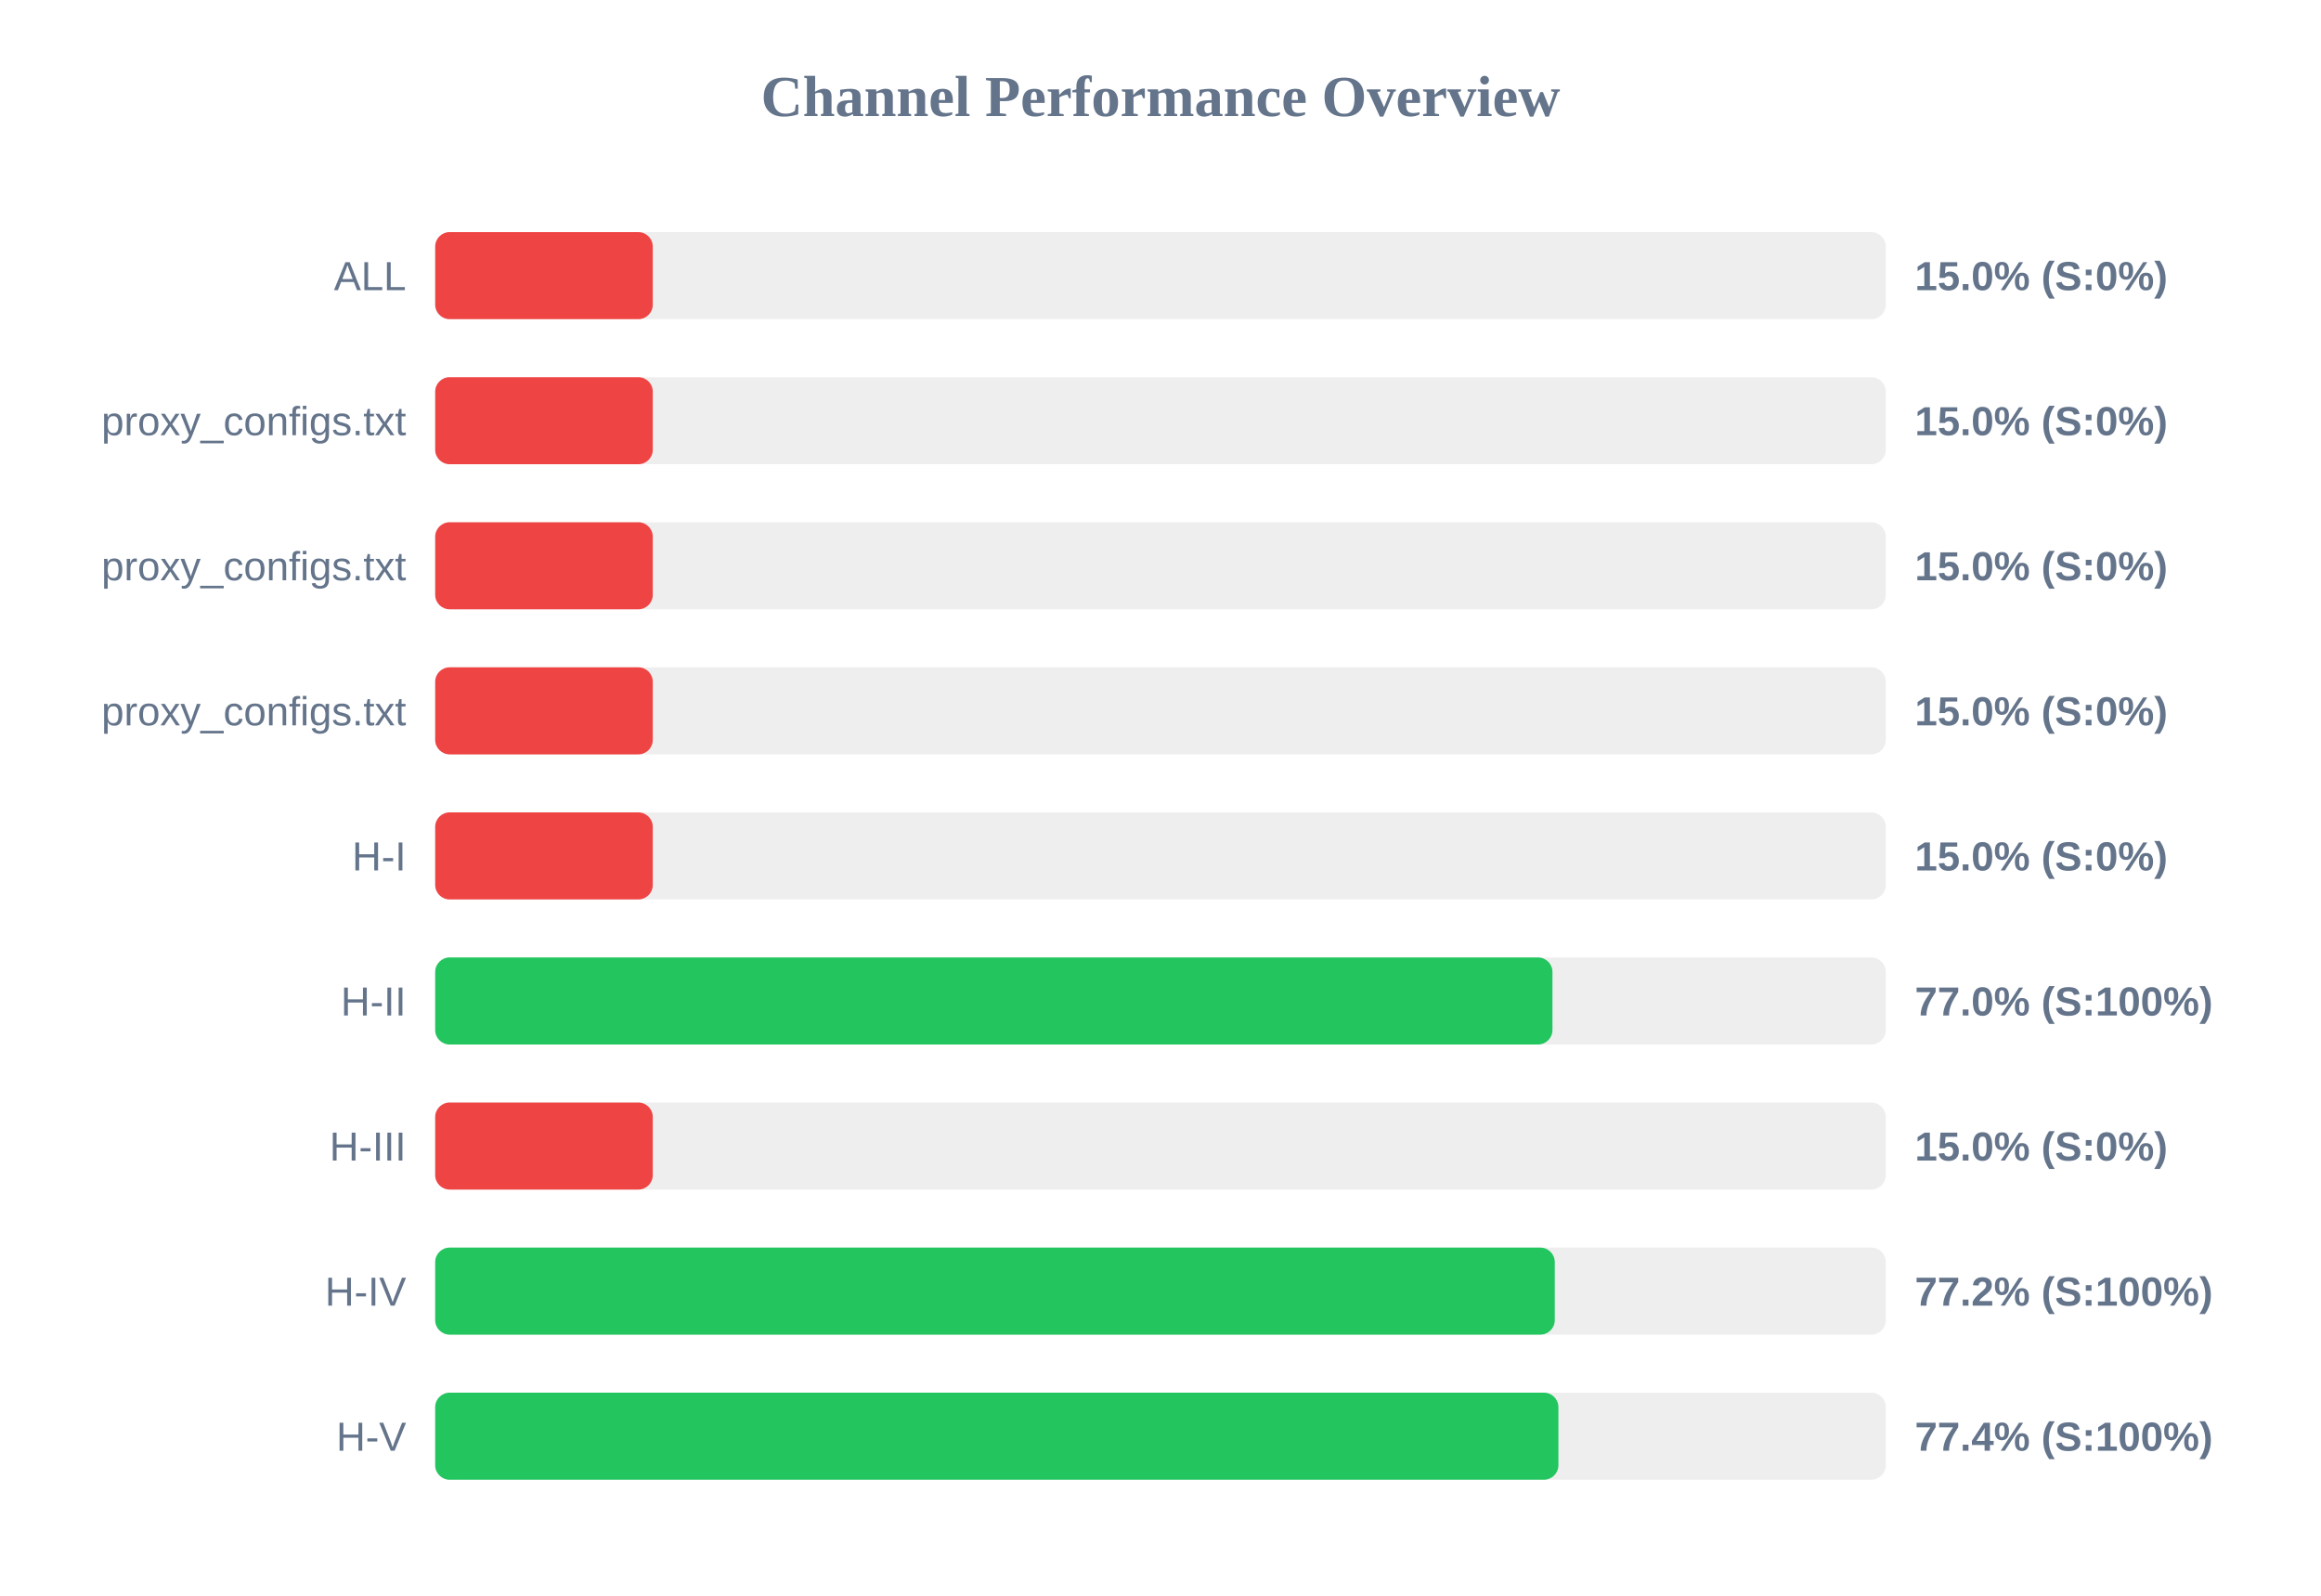
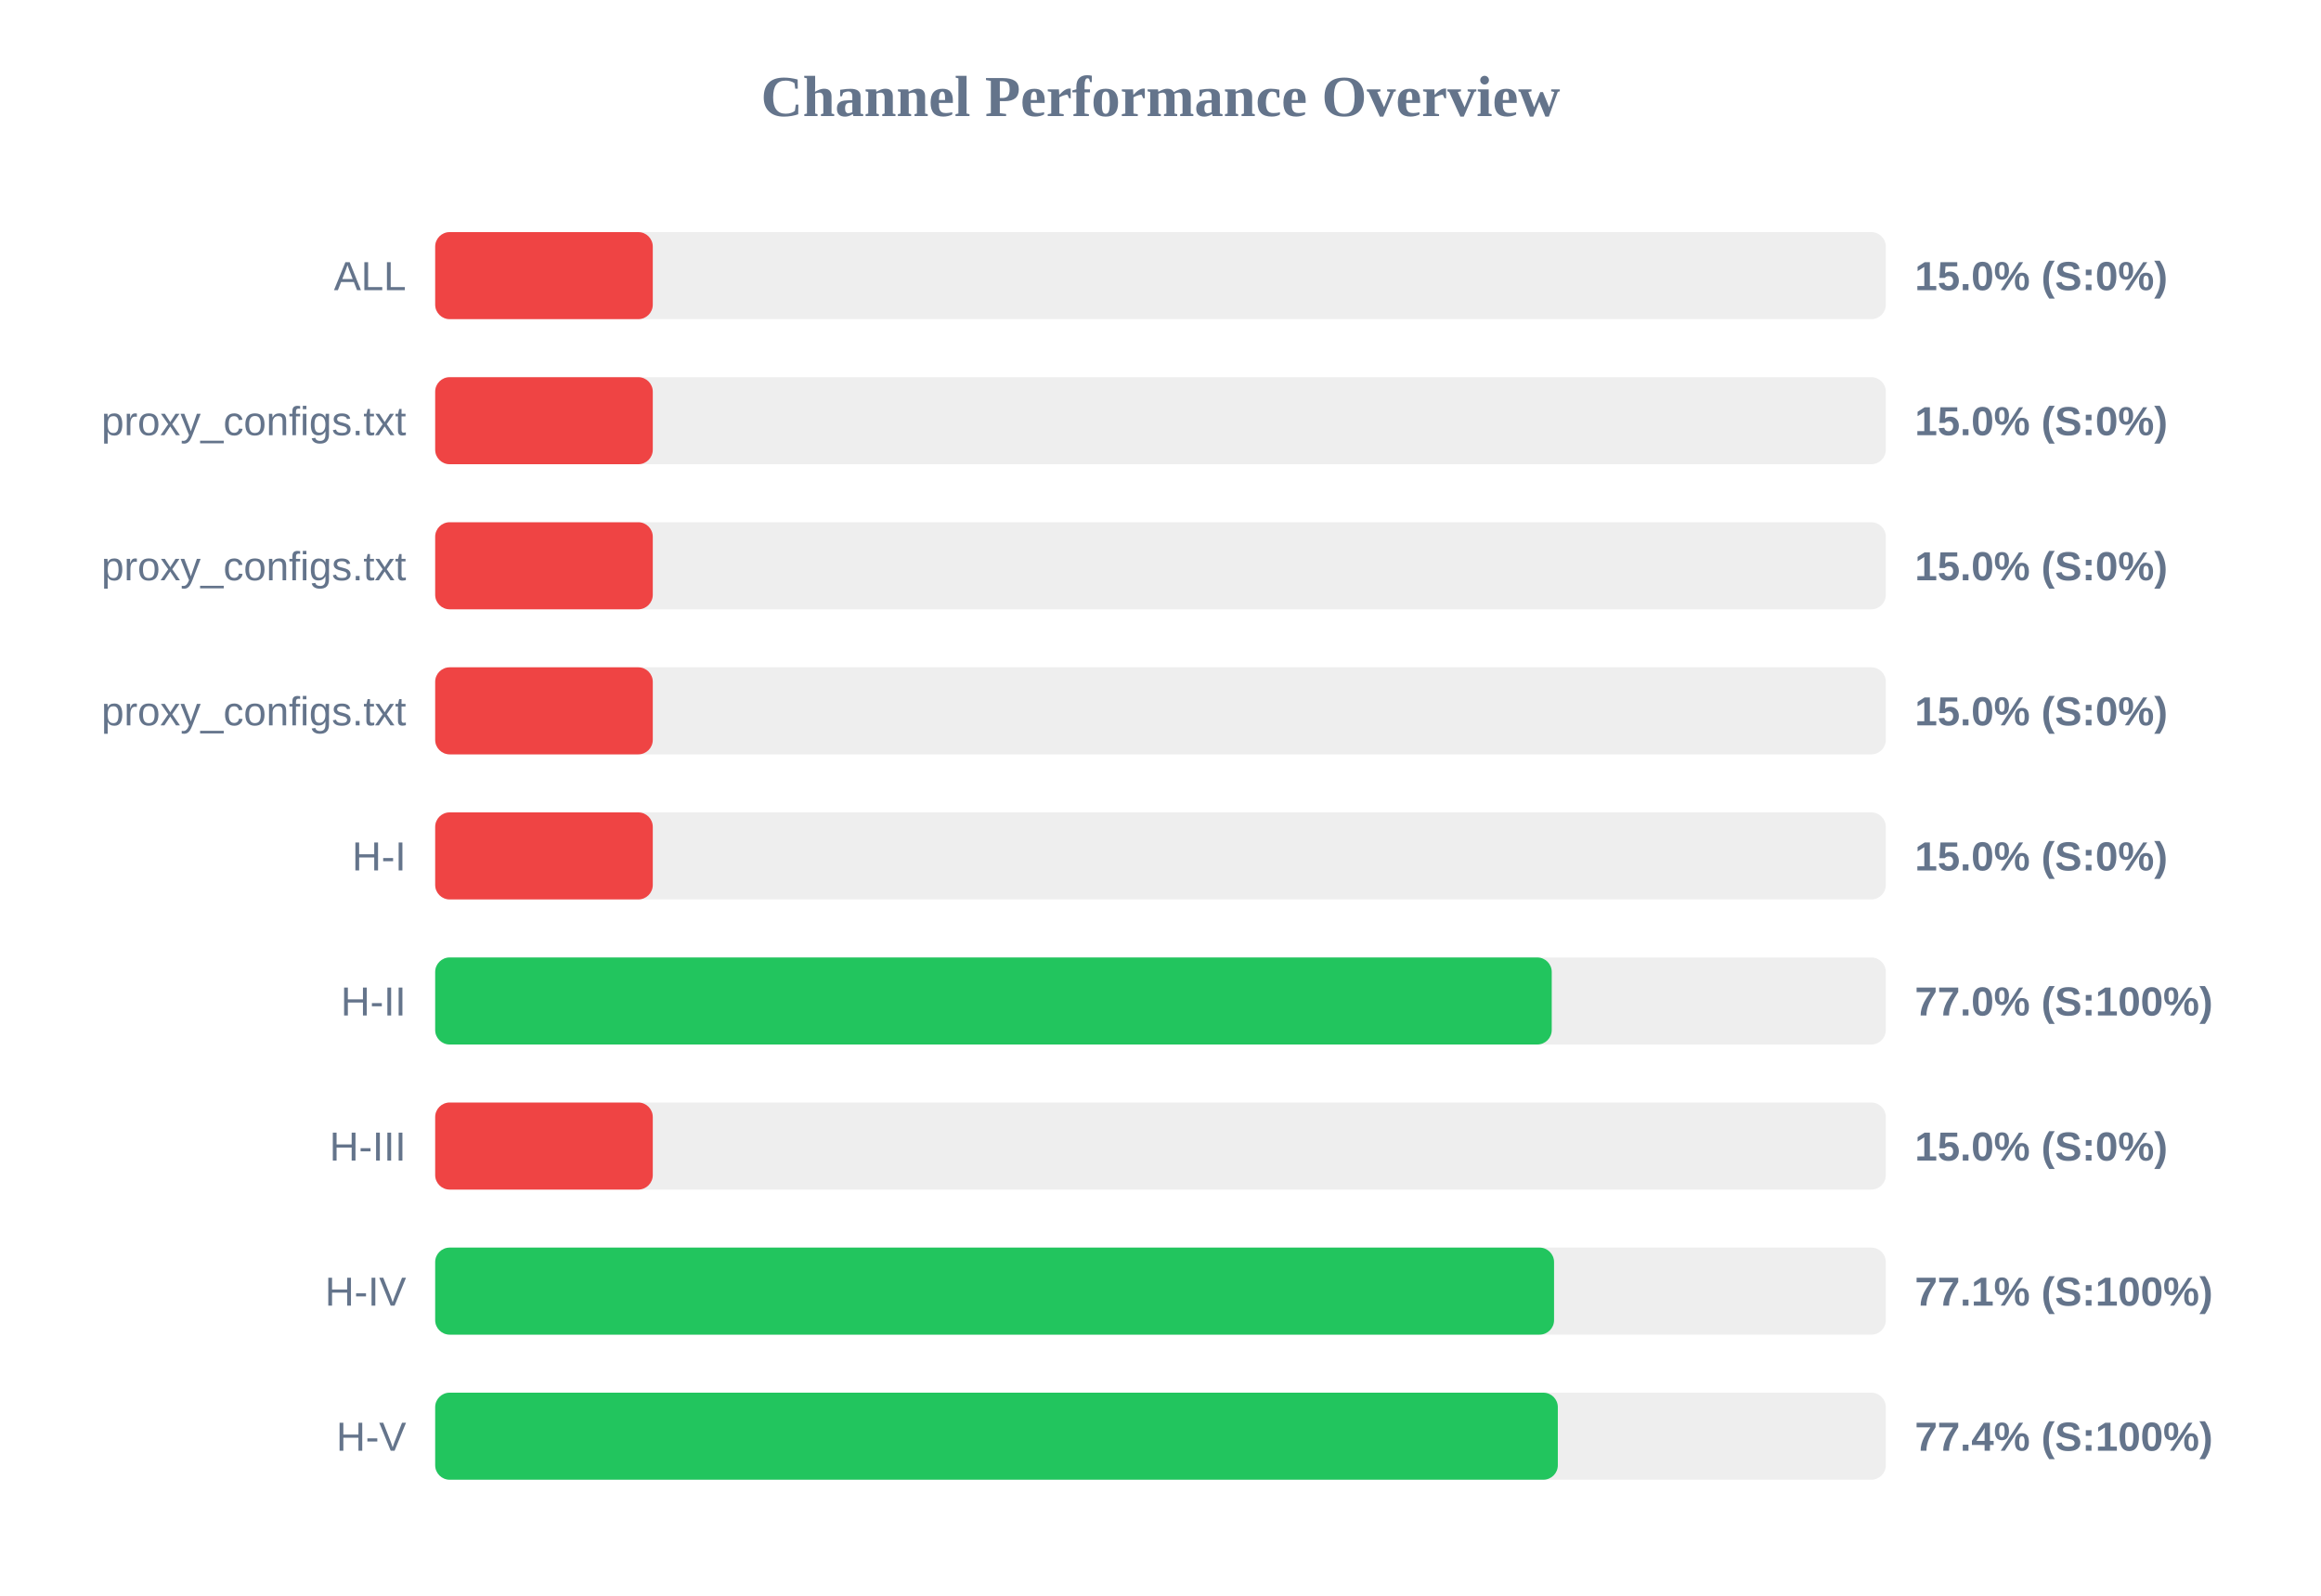
<svg xmlns="http://www.w3.org/2000/svg" width="800" height="550" version="1.1">
  <style>
        .row { font: 14px Arial; fill: #64748b; }
        .score { font: bold 14px Arial; fill: #64748b; }
    </style>
  <text x="400" y="40" text-anchor="middle" font-size="20px" font-weight="bold" fill="#64748b">Channel Performance Overview</text>
  <rect x="150" y="80" width="500" height="30" fill="#eee" rx="5" />
  <rect x="150" y="80" width="75.0" height="30" fill="#ef4444" rx="5" />
  <text x="140" y="100" text-anchor="end" class="row">ALL</text>
  <text x="660" y="100" text-anchor="start" class="score">15.0% (S:0%)</text>
  <rect x="150" y="130" width="500" height="30" fill="#eee" rx="5" />
  <rect x="150" y="130" width="75.0" height="30" fill="#ef4444" rx="5" />
  <text x="140" y="150" text-anchor="end" class="row">proxy_configs.txt</text>
  <text x="660" y="150" text-anchor="start" class="score">15.0% (S:0%)</text>
  <rect x="150" y="180" width="500" height="30" fill="#eee" rx="5" />
  <rect x="150" y="180" width="75.0" height="30" fill="#ef4444" rx="5" />
  <text x="140" y="200" text-anchor="end" class="row">proxy_configs.txt</text>
  <text x="660" y="200" text-anchor="start" class="score">15.0% (S:0%)</text>
  <rect x="150" y="230" width="500" height="30" fill="#eee" rx="5" />
  <rect x="150" y="230" width="75.0" height="30" fill="#ef4444" rx="5" />
  <text x="140" y="250" text-anchor="end" class="row">proxy_configs.txt</text>
  <text x="660" y="250" text-anchor="start" class="score">15.0% (S:0%)</text>
  <rect x="150" y="280" width="500" height="30" fill="#eee" rx="5" />
  <rect x="150" y="280" width="75.0" height="30" fill="#ef4444" rx="5" />
  <text x="140" y="300" text-anchor="end" class="row">H-I</text>
  <text x="660" y="300" text-anchor="start" class="score">15.0% (S:0%)</text>
  <rect x="150" y="330" width="500" height="30" fill="#eee" rx="5" />
-   <rect x="150" y="330" width="385.1" height="30" fill="#22c55e" rx="5" />
+   <rect x="150" y="330" width="384.85" height="30" fill="#22c55e" rx="5" />
  <text x="140" y="350" text-anchor="end" class="row">H-II</text>
  <text x="660" y="350" text-anchor="start" class="score">77.0% (S:100%)</text>
  <rect x="150" y="380" width="500" height="30" fill="#eee" rx="5" />
  <rect x="150" y="380" width="75.0" height="30" fill="#ef4444" rx="5" />
  <text x="140" y="400" text-anchor="end" class="row">H-III</text>
  <text x="660" y="400" text-anchor="start" class="score">15.0% (S:0%)</text>
  <rect x="150" y="430" width="500" height="30" fill="#eee" rx="5" />
-   <rect x="150" y="430" width="385.9" height="30" fill="#22c55e" rx="5" />
+   <rect x="150" y="430" width="385.65" height="30" fill="#22c55e" rx="5" />
  <text x="140" y="450" text-anchor="end" class="row">H-IV</text>
-   <text x="660" y="450" text-anchor="start" class="score">77.2% (S:100%)</text>
+   <text x="660" y="450" text-anchor="start" class="score">77.1% (S:100%)</text>
  <rect x="150" y="480" width="500" height="30" fill="#eee" rx="5" />
-   <rect x="150" y="480" width="387.15" height="30" fill="#22c55e" rx="5" />
+   <rect x="150" y="480" width="386.95" height="30" fill="#22c55e" rx="5" />
  <text x="140" y="500" text-anchor="end" class="row">H-V</text>
  <text x="660" y="500" text-anchor="start" class="score">77.4% (S:100%)</text>
</svg>
